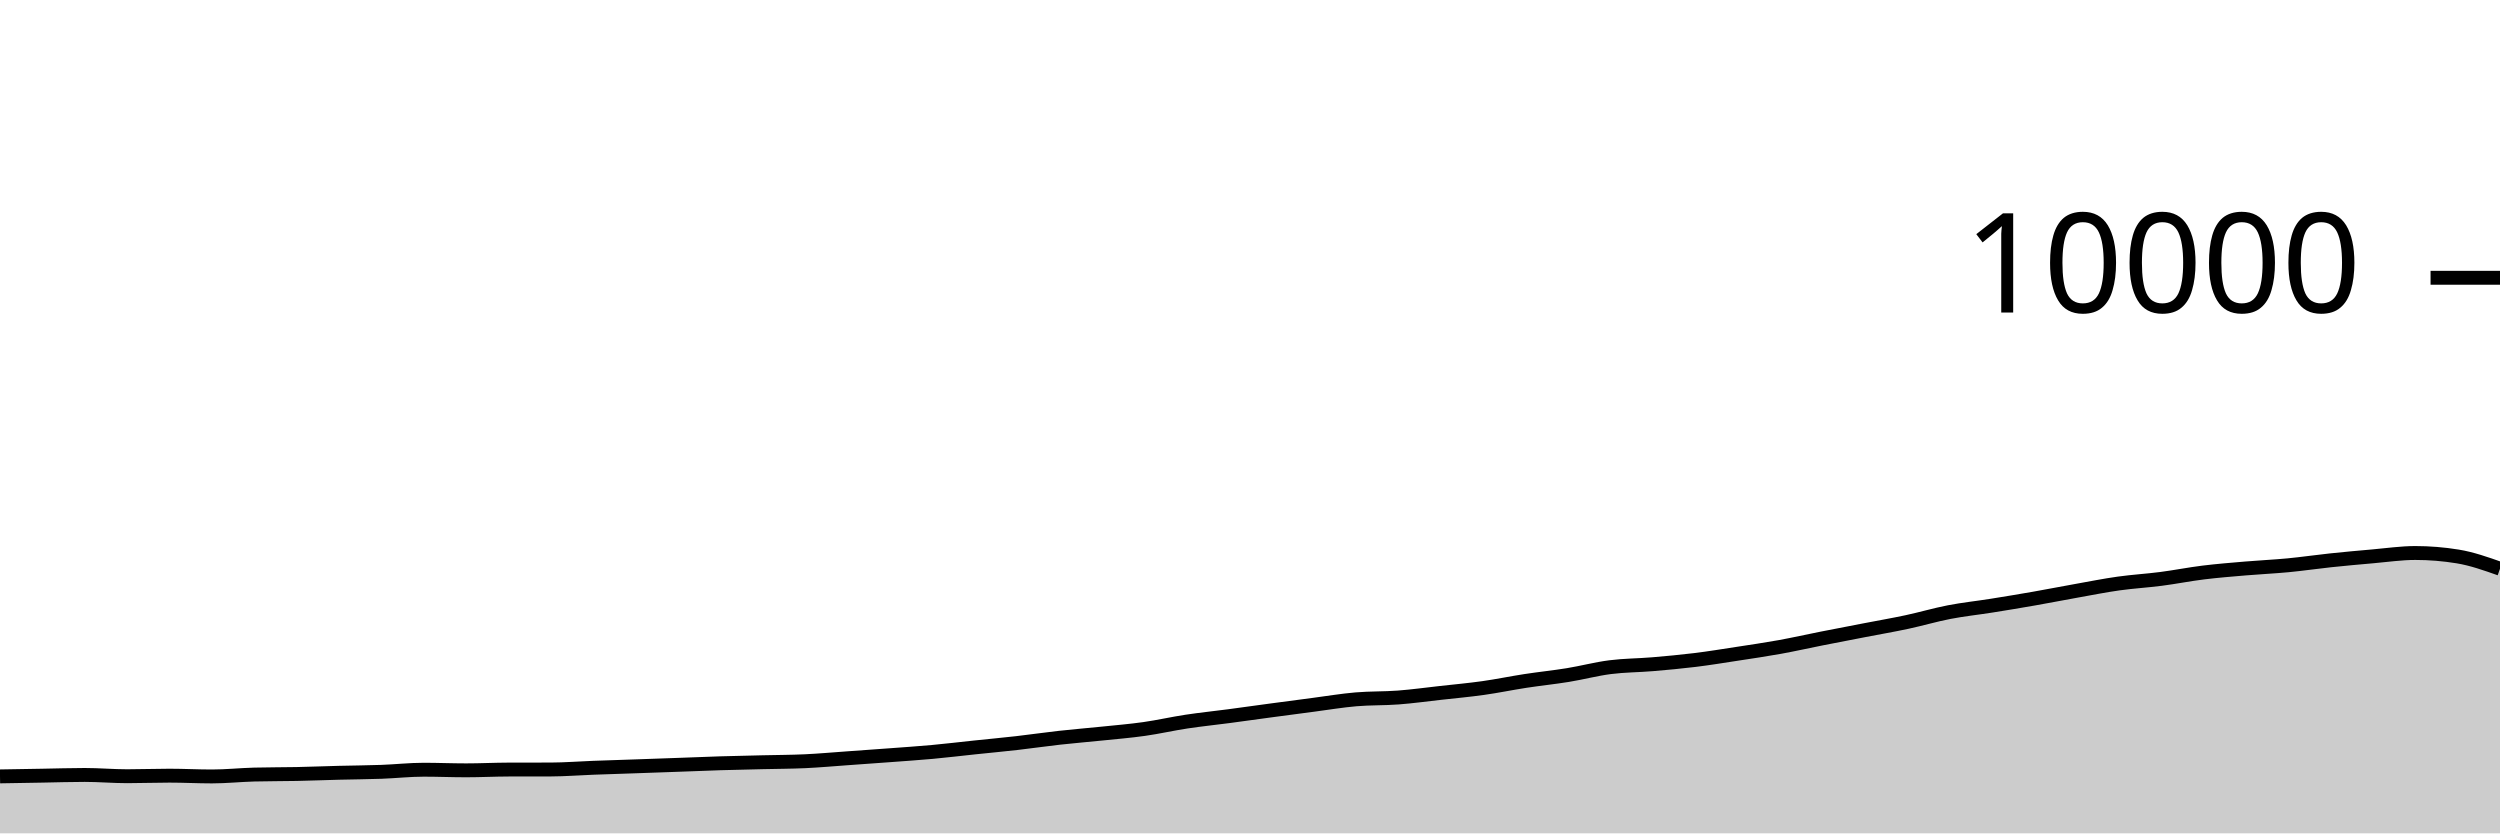
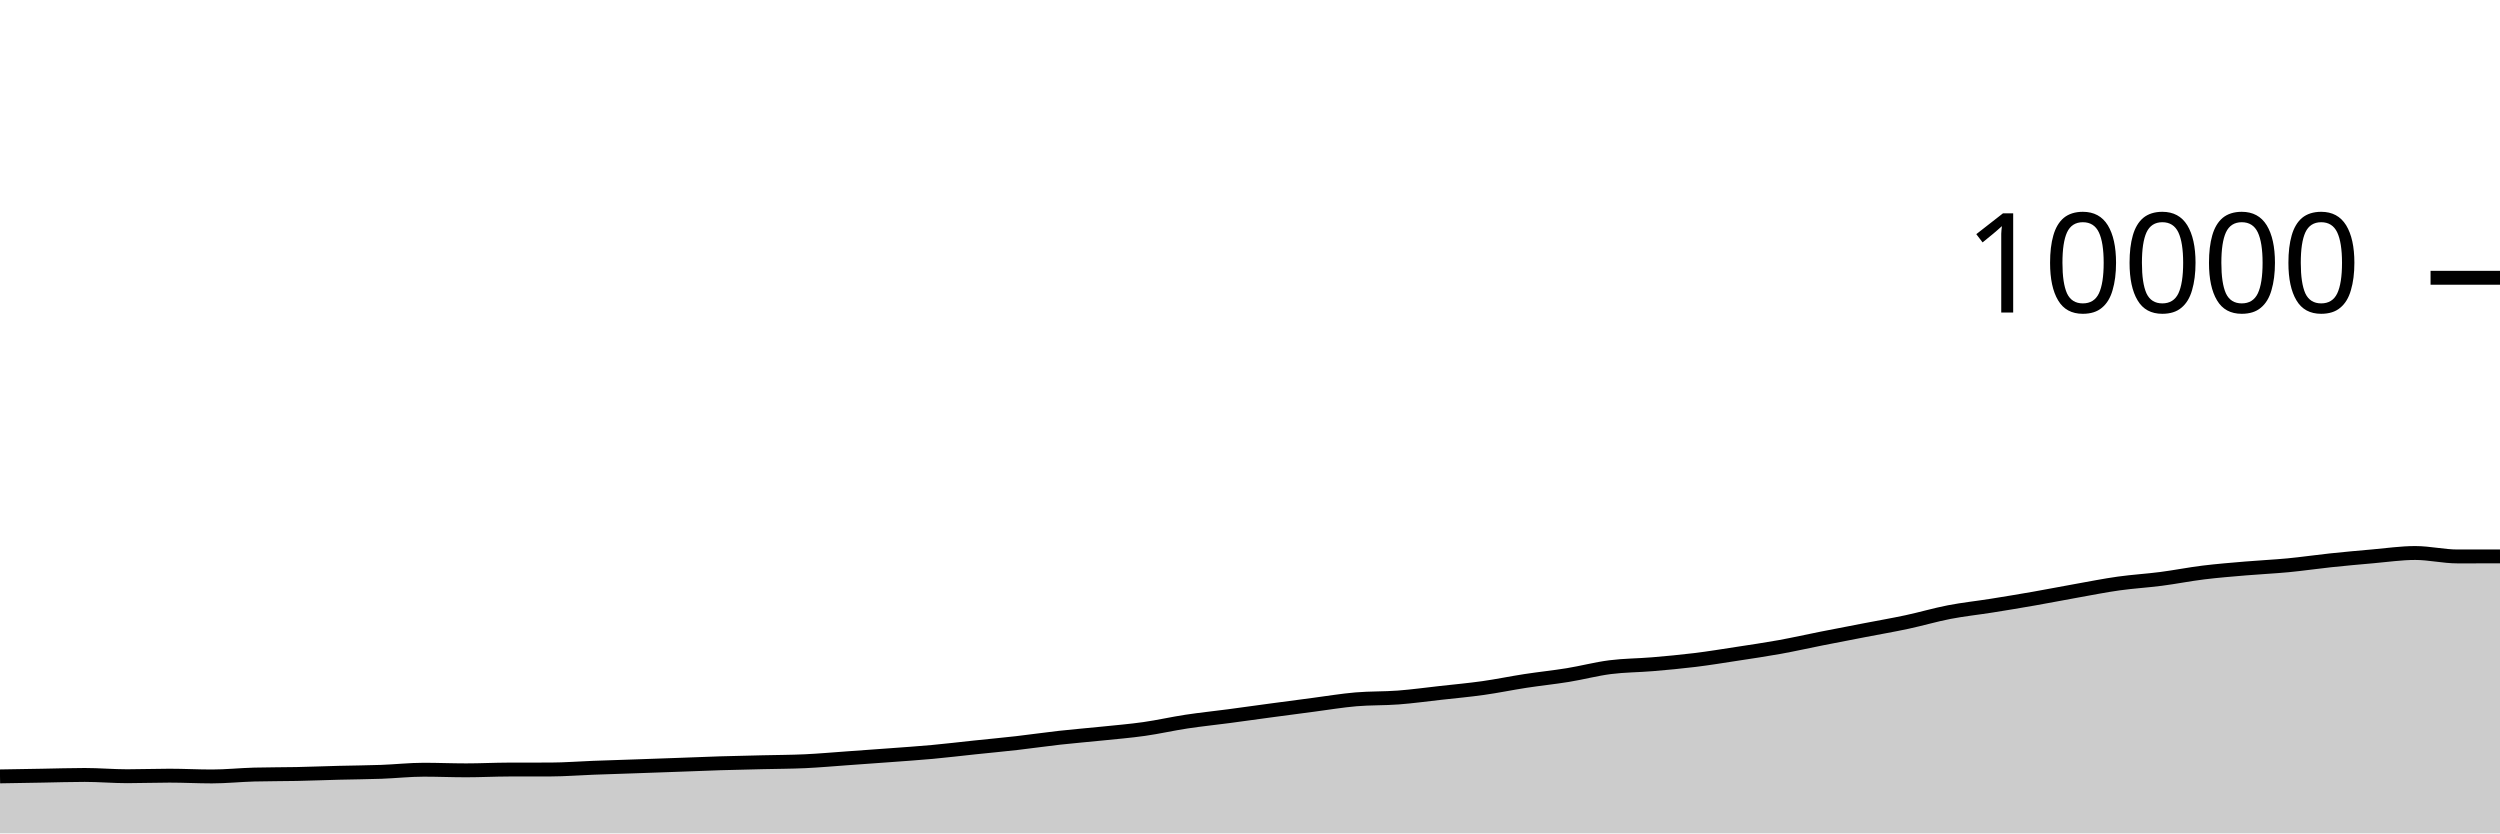
<svg xmlns="http://www.w3.org/2000/svg" viewBox="0 0 180 60">
  <g transform="translate(0,20)">
-     <path class="area" fill="rgba(0, 0, 0, 0.2)" d="M0,35.9C1.017,35.883,2.034,35.865,3.051,35.848C4.068,35.831,5.085,35.796,6.102,35.796C7.119,35.796,8.136,35.888,9.153,35.888C10.169,35.888,11.186,35.848,12.203,35.848C13.22,35.848,14.237,35.904,15.254,35.904C16.271,35.904,17.288,35.795,18.305,35.768C19.322,35.741,20.339,35.749,21.356,35.728C22.373,35.707,23.39,35.666,24.407,35.64C25.424,35.614,26.441,35.609,27.458,35.572C28.475,35.535,29.492,35.42,30.508,35.42C31.525,35.42,32.542,35.464,33.559,35.464C34.576,35.464,35.593,35.411,36.61,35.408C37.627,35.405,38.644,35.407,39.661,35.404C40.678,35.401,41.695,35.318,42.712,35.28C43.729,35.242,44.746,35.211,45.763,35.176C46.78,35.141,47.797,35.105,48.814,35.068C49.831,35.031,50.847,34.987,51.864,34.956C52.881,34.925,53.898,34.905,54.915,34.88C55.932,34.855,56.949,34.855,57.966,34.808C58.983,34.761,60,34.668,61.017,34.596C62.034,34.524,63.051,34.452,64.068,34.376C65.085,34.3,66.102,34.233,67.119,34.14C68.136,34.047,69.153,33.923,70.169,33.816C71.186,33.709,72.203,33.616,73.22,33.5C74.237,33.384,75.254,33.233,76.271,33.12C77.288,33.007,78.305,32.925,79.322,32.82C80.339,32.715,81.356,32.632,82.373,32.488C83.39,32.344,84.407,32.11,85.424,31.956C86.441,31.802,87.458,31.699,88.475,31.564C89.492,31.429,90.508,31.285,91.525,31.148C92.542,31.011,93.559,30.877,94.576,30.744C95.593,30.611,96.61,30.439,97.627,30.352C98.644,30.265,99.661,30.297,100.678,30.22C101.695,30.143,102.712,30.001,103.729,29.888C104.746,29.775,105.763,29.683,106.78,29.54C107.797,29.397,108.814,29.184,109.831,29.028C110.847,28.872,111.864,28.769,112.881,28.604C113.898,28.439,114.915,28.166,115.932,28.036C116.949,27.906,117.966,27.91,118.983,27.824C120,27.738,121.017,27.645,122.034,27.52C123.051,27.395,124.068,27.228,125.085,27.072C126.102,26.916,127.119,26.768,128.136,26.584C129.153,26.4,130.169,26.169,131.186,25.968C132.203,25.767,133.22,25.573,134.237,25.376C135.254,25.179,136.271,25.005,137.288,24.788C138.305,24.571,139.322,24.269,140.339,24.072C141.356,23.875,142.373,23.77,143.39,23.608C144.407,23.446,145.424,23.278,146.441,23.1C147.458,22.922,148.475,22.721,149.492,22.54C150.508,22.359,151.525,22.155,152.542,22.012C153.559,21.869,154.576,21.812,155.593,21.68C156.61,21.548,157.627,21.345,158.644,21.22C159.661,21.095,160.678,21.015,161.695,20.928C162.712,20.841,163.729,20.797,164.746,20.7C165.763,20.603,166.78,20.451,167.797,20.344C168.814,20.237,169.831,20.144,170.847,20.056C171.864,19.968,172.881,19.816,173.898,19.816C174.915,19.816,175.932,19.899,176.949,20.064C177.966,20.229,178.983,20.589,180,20.948L180,40C178.983,40,177.966,40,176.949,40C175.932,40,174.915,40,173.898,40C172.881,40,171.864,40,170.847,40C169.831,40,168.814,40,167.797,40C166.78,40,165.763,40,164.746,40C163.729,40,162.712,40,161.695,40C160.678,40,159.661,40,158.644,40C157.627,40,156.61,40,155.593,40C154.576,40,153.559,40,152.542,40C151.525,40,150.508,40,149.492,40C148.475,40,147.458,40,146.441,40C145.424,40,144.407,40,143.39,40C142.373,40,141.356,40,140.339,40C139.322,40,138.305,40,137.288,40C136.271,40,135.254,40,134.237,40C133.22,40,132.203,40,131.186,40C130.169,40,129.153,40,128.136,40C127.119,40,126.102,40,125.085,40C124.068,40,123.051,40,122.034,40C121.017,40,120,40,118.983,40C117.966,40,116.949,40,115.932,40C114.915,40,113.898,40,112.881,40C111.864,40,110.847,40,109.831,40C108.814,40,107.797,40,106.78,40C105.763,40,104.746,40,103.729,40C102.712,40,101.695,40,100.678,40C99.661,40,98.644,40,97.627,40C96.61,40,95.593,40,94.576,40C93.559,40,92.542,40,91.525,40C90.508,40,89.492,40,88.475,40C87.458,40,86.441,40,85.424,40C84.407,40,83.39,40,82.373,40C81.356,40,80.339,40,79.322,40C78.305,40,77.288,40,76.271,40C75.254,40,74.237,40,73.22,40C72.203,40,71.186,40,70.169,40C69.153,40,68.136,40,67.119,40C66.102,40,65.085,40,64.068,40C63.051,40,62.034,40,61.017,40C60,40,58.983,40,57.966,40C56.949,40,55.932,40,54.915,40C53.898,40,52.881,40,51.864,40C50.847,40,49.831,40,48.814,40C47.797,40,46.78,40,45.763,40C44.746,40,43.729,40,42.712,40C41.695,40,40.678,40,39.661,40C38.644,40,37.627,40,36.61,40C35.593,40,34.576,40,33.559,40C32.542,40,31.525,40,30.508,40C29.492,40,28.475,40,27.458,40C26.441,40,25.424,40,24.407,40C23.39,40,22.373,40,21.356,40C20.339,40,19.322,40,18.305,40C17.288,40,16.271,40,15.254,40C14.237,40,13.22,40,12.203,40C11.186,40,10.169,40,9.153,40C8.136,40,7.119,40,6.102,40C5.085,40,4.068,40,3.051,40C2.034,40,1.017,40,0,40Z" />
-     <path class="line" stroke="black" fill="none" d="M0,35.9C1.017,35.883,2.034,35.865,3.051,35.848C4.068,35.831,5.085,35.796,6.102,35.796C7.119,35.796,8.136,35.888,9.153,35.888C10.169,35.888,11.186,35.848,12.203,35.848C13.22,35.848,14.237,35.904,15.254,35.904C16.271,35.904,17.288,35.795,18.305,35.768C19.322,35.741,20.339,35.749,21.356,35.728C22.373,35.707,23.39,35.666,24.407,35.64C25.424,35.614,26.441,35.609,27.458,35.572C28.475,35.535,29.492,35.42,30.508,35.42C31.525,35.42,32.542,35.464,33.559,35.464C34.576,35.464,35.593,35.411,36.61,35.408C37.627,35.405,38.644,35.407,39.661,35.404C40.678,35.401,41.695,35.318,42.712,35.28C43.729,35.242,44.746,35.211,45.763,35.176C46.78,35.141,47.797,35.105,48.814,35.068C49.831,35.031,50.847,34.987,51.864,34.956C52.881,34.925,53.898,34.905,54.915,34.88C55.932,34.855,56.949,34.855,57.966,34.808C58.983,34.761,60,34.668,61.017,34.596C62.034,34.524,63.051,34.452,64.068,34.376C65.085,34.3,66.102,34.233,67.119,34.14C68.136,34.047,69.153,33.923,70.169,33.816C71.186,33.709,72.203,33.616,73.22,33.5C74.237,33.384,75.254,33.233,76.271,33.12C77.288,33.007,78.305,32.925,79.322,32.82C80.339,32.715,81.356,32.632,82.373,32.488C83.39,32.344,84.407,32.11,85.424,31.956C86.441,31.802,87.458,31.699,88.475,31.564C89.492,31.429,90.508,31.285,91.525,31.148C92.542,31.011,93.559,30.877,94.576,30.744C95.593,30.611,96.61,30.439,97.627,30.352C98.644,30.265,99.661,30.297,100.678,30.22C101.695,30.143,102.712,30.001,103.729,29.888C104.746,29.775,105.763,29.683,106.78,29.54C107.797,29.397,108.814,29.184,109.831,29.028C110.847,28.872,111.864,28.769,112.881,28.604C113.898,28.439,114.915,28.166,115.932,28.036C116.949,27.906,117.966,27.91,118.983,27.824C120,27.738,121.017,27.645,122.034,27.52C123.051,27.395,124.068,27.228,125.085,27.072C126.102,26.916,127.119,26.768,128.136,26.584C129.153,26.4,130.169,26.169,131.186,25.968C132.203,25.767,133.22,25.573,134.237,25.376C135.254,25.179,136.271,25.005,137.288,24.788C138.305,24.571,139.322,24.269,140.339,24.072C141.356,23.875,142.373,23.77,143.39,23.608C144.407,23.446,145.424,23.278,146.441,23.1C147.458,22.922,148.475,22.721,149.492,22.54C150.508,22.359,151.525,22.155,152.542,22.012C153.559,21.869,154.576,21.812,155.593,21.68C156.61,21.548,157.627,21.345,158.644,21.22C159.661,21.095,160.678,21.015,161.695,20.928C162.712,20.841,163.729,20.797,164.746,20.7C165.763,20.603,166.78,20.451,167.797,20.344C168.814,20.237,169.831,20.144,170.847,20.056C171.864,19.968,172.881,19.816,173.898,19.816C174.915,19.816,175.932,19.899,176.949,20.064C177.966,20.229,178.983,20.589,180,20.948" />
+     <path class="area" fill="rgba(0, 0, 0, 0.2)" d="M0,35.9C1.017,35.883,2.034,35.865,3.051,35.848C4.068,35.831,5.085,35.796,6.102,35.796C7.119,35.796,8.136,35.888,9.153,35.888C10.169,35.888,11.186,35.848,12.203,35.848C13.22,35.848,14.237,35.904,15.254,35.904C16.271,35.904,17.288,35.795,18.305,35.768C19.322,35.741,20.339,35.749,21.356,35.728C22.373,35.707,23.39,35.666,24.407,35.64C25.424,35.614,26.441,35.609,27.458,35.572C28.475,35.535,29.492,35.42,30.508,35.42C31.525,35.42,32.542,35.464,33.559,35.464C34.576,35.464,35.593,35.411,36.61,35.408C37.627,35.405,38.644,35.407,39.661,35.404C40.678,35.401,41.695,35.318,42.712,35.28C43.729,35.242,44.746,35.211,45.763,35.176C46.78,35.141,47.797,35.105,48.814,35.068C49.831,35.031,50.847,34.987,51.864,34.956C52.881,34.925,53.898,34.905,54.915,34.88C55.932,34.855,56.949,34.855,57.966,34.808C58.983,34.761,60,34.668,61.017,34.596C62.034,34.524,63.051,34.452,64.068,34.376C65.085,34.3,66.102,34.233,67.119,34.14C68.136,34.047,69.153,33.923,70.169,33.816C71.186,33.709,72.203,33.616,73.22,33.5C74.237,33.384,75.254,33.233,76.271,33.12C77.288,33.007,78.305,32.925,79.322,32.82C80.339,32.715,81.356,32.632,82.373,32.488C83.39,32.344,84.407,32.11,85.424,31.956C86.441,31.802,87.458,31.699,88.475,31.564C89.492,31.429,90.508,31.285,91.525,31.148C92.542,31.011,93.559,30.877,94.576,30.744C95.593,30.611,96.61,30.439,97.627,30.352C98.644,30.265,99.661,30.297,100.678,30.22C101.695,30.143,102.712,30.001,103.729,29.888C104.746,29.775,105.763,29.683,106.78,29.54C107.797,29.397,108.814,29.184,109.831,29.028C110.847,28.872,111.864,28.769,112.881,28.604C113.898,28.439,114.915,28.166,115.932,28.036C116.949,27.906,117.966,27.91,118.983,27.824C120,27.738,121.017,27.645,122.034,27.52C123.051,27.395,124.068,27.228,125.085,27.072C126.102,26.916,127.119,26.768,128.136,26.584C129.153,26.4,130.169,26.169,131.186,25.968C132.203,25.767,133.22,25.573,134.237,25.376C135.254,25.179,136.271,25.005,137.288,24.788C138.305,24.571,139.322,24.269,140.339,24.072C141.356,23.875,142.373,23.77,143.39,23.608C144.407,23.446,145.424,23.278,146.441,23.1C147.458,22.922,148.475,22.721,149.492,22.54C150.508,22.359,151.525,22.155,152.542,22.012C153.559,21.869,154.576,21.812,155.593,21.68C156.61,21.548,157.627,21.345,158.644,21.22C159.661,21.095,160.678,21.015,161.695,20.928C162.712,20.841,163.729,20.797,164.746,20.7C165.763,20.603,166.78,20.451,167.797,20.344C168.814,20.237,169.831,20.144,170.847,20.056C171.864,19.968,172.881,19.816,173.898,19.816C174.915,19.816,175.932,20.064,176.949,20.064C177.966,20.064,178.983,20.062,180,20.06L180,40C178.983,40,177.966,40,176.949,40C175.932,40,174.915,40,173.898,40C172.881,40,171.864,40,170.847,40C169.831,40,168.814,40,167.797,40C166.78,40,165.763,40,164.746,40C163.729,40,162.712,40,161.695,40C160.678,40,159.661,40,158.644,40C157.627,40,156.61,40,155.593,40C154.576,40,153.559,40,152.542,40C151.525,40,150.508,40,149.492,40C148.475,40,147.458,40,146.441,40C145.424,40,144.407,40,143.39,40C142.373,40,141.356,40,140.339,40C139.322,40,138.305,40,137.288,40C136.271,40,135.254,40,134.237,40C133.22,40,132.203,40,131.186,40C130.169,40,129.153,40,128.136,40C127.119,40,126.102,40,125.085,40C124.068,40,123.051,40,122.034,40C121.017,40,120,40,118.983,40C117.966,40,116.949,40,115.932,40C114.915,40,113.898,40,112.881,40C111.864,40,110.847,40,109.831,40C108.814,40,107.797,40,106.78,40C105.763,40,104.746,40,103.729,40C102.712,40,101.695,40,100.678,40C99.661,40,98.644,40,97.627,40C96.61,40,95.593,40,94.576,40C93.559,40,92.542,40,91.525,40C90.508,40,89.492,40,88.475,40C87.458,40,86.441,40,85.424,40C84.407,40,83.39,40,82.373,40C81.356,40,80.339,40,79.322,40C78.305,40,77.288,40,76.271,40C75.254,40,74.237,40,73.22,40C72.203,40,71.186,40,70.169,40C69.153,40,68.136,40,67.119,40C66.102,40,65.085,40,64.068,40C63.051,40,62.034,40,61.017,40C60,40,58.983,40,57.966,40C56.949,40,55.932,40,54.915,40C53.898,40,52.881,40,51.864,40C50.847,40,49.831,40,48.814,40C47.797,40,46.78,40,45.763,40C44.746,40,43.729,40,42.712,40C41.695,40,40.678,40,39.661,40C38.644,40,37.627,40,36.61,40C35.593,40,34.576,40,33.559,40C32.542,40,31.525,40,30.508,40C29.492,40,28.475,40,27.458,40C26.441,40,25.424,40,24.407,40C23.39,40,22.373,40,21.356,40C20.339,40,19.322,40,18.305,40C17.288,40,16.271,40,15.254,40C14.237,40,13.22,40,12.203,40C11.186,40,10.169,40,9.153,40C8.136,40,7.119,40,6.102,40C5.085,40,4.068,40,3.051,40C2.034,40,1.017,40,0,40Z" />
+     <path class="line" stroke="black" fill="none" d="M0,35.9C1.017,35.883,2.034,35.865,3.051,35.848C4.068,35.831,5.085,35.796,6.102,35.796C7.119,35.796,8.136,35.888,9.153,35.888C10.169,35.888,11.186,35.848,12.203,35.848C13.22,35.848,14.237,35.904,15.254,35.904C16.271,35.904,17.288,35.795,18.305,35.768C19.322,35.741,20.339,35.749,21.356,35.728C22.373,35.707,23.39,35.666,24.407,35.64C25.424,35.614,26.441,35.609,27.458,35.572C28.475,35.535,29.492,35.42,30.508,35.42C31.525,35.42,32.542,35.464,33.559,35.464C34.576,35.464,35.593,35.411,36.61,35.408C37.627,35.405,38.644,35.407,39.661,35.404C40.678,35.401,41.695,35.318,42.712,35.28C43.729,35.242,44.746,35.211,45.763,35.176C46.78,35.141,47.797,35.105,48.814,35.068C49.831,35.031,50.847,34.987,51.864,34.956C52.881,34.925,53.898,34.905,54.915,34.88C55.932,34.855,56.949,34.855,57.966,34.808C58.983,34.761,60,34.668,61.017,34.596C62.034,34.524,63.051,34.452,64.068,34.376C65.085,34.3,66.102,34.233,67.119,34.14C68.136,34.047,69.153,33.923,70.169,33.816C71.186,33.709,72.203,33.616,73.22,33.5C74.237,33.384,75.254,33.233,76.271,33.12C77.288,33.007,78.305,32.925,79.322,32.82C80.339,32.715,81.356,32.632,82.373,32.488C83.39,32.344,84.407,32.11,85.424,31.956C86.441,31.802,87.458,31.699,88.475,31.564C89.492,31.429,90.508,31.285,91.525,31.148C92.542,31.011,93.559,30.877,94.576,30.744C95.593,30.611,96.61,30.439,97.627,30.352C98.644,30.265,99.661,30.297,100.678,30.22C101.695,30.143,102.712,30.001,103.729,29.888C104.746,29.775,105.763,29.683,106.78,29.54C107.797,29.397,108.814,29.184,109.831,29.028C110.847,28.872,111.864,28.769,112.881,28.604C113.898,28.439,114.915,28.166,115.932,28.036C116.949,27.906,117.966,27.91,118.983,27.824C120,27.738,121.017,27.645,122.034,27.52C123.051,27.395,124.068,27.228,125.085,27.072C126.102,26.916,127.119,26.768,128.136,26.584C129.153,26.4,130.169,26.169,131.186,25.968C132.203,25.767,133.22,25.573,134.237,25.376C135.254,25.179,136.271,25.005,137.288,24.788C138.305,24.571,139.322,24.269,140.339,24.072C141.356,23.875,142.373,23.77,143.39,23.608C144.407,23.446,145.424,23.278,146.441,23.1C147.458,22.922,148.475,22.721,149.492,22.54C150.508,22.359,151.525,22.155,152.542,22.012C153.559,21.869,154.576,21.812,155.593,21.68C156.61,21.548,157.627,21.345,158.644,21.22C159.661,21.095,160.678,21.015,161.695,20.928C162.712,20.841,163.729,20.797,164.746,20.7C165.763,20.603,166.78,20.451,167.797,20.344C168.814,20.237,169.831,20.144,170.847,20.056C171.864,19.968,172.881,19.816,173.898,19.816C174.915,19.816,175.932,20.064,176.949,20.064C177.966,20.064,178.983,20.062,180,20.06" />
    <path class="axis-ceiling" stroke-width="1" stroke="black" fill="none" d="M175,0L180,0" />
    <text class="axis-ceiling-label" font-family="sans-serif" text-anchor="end" font-size="10px" x="170" y="2.5">10000</text>
  </g>
</svg>
